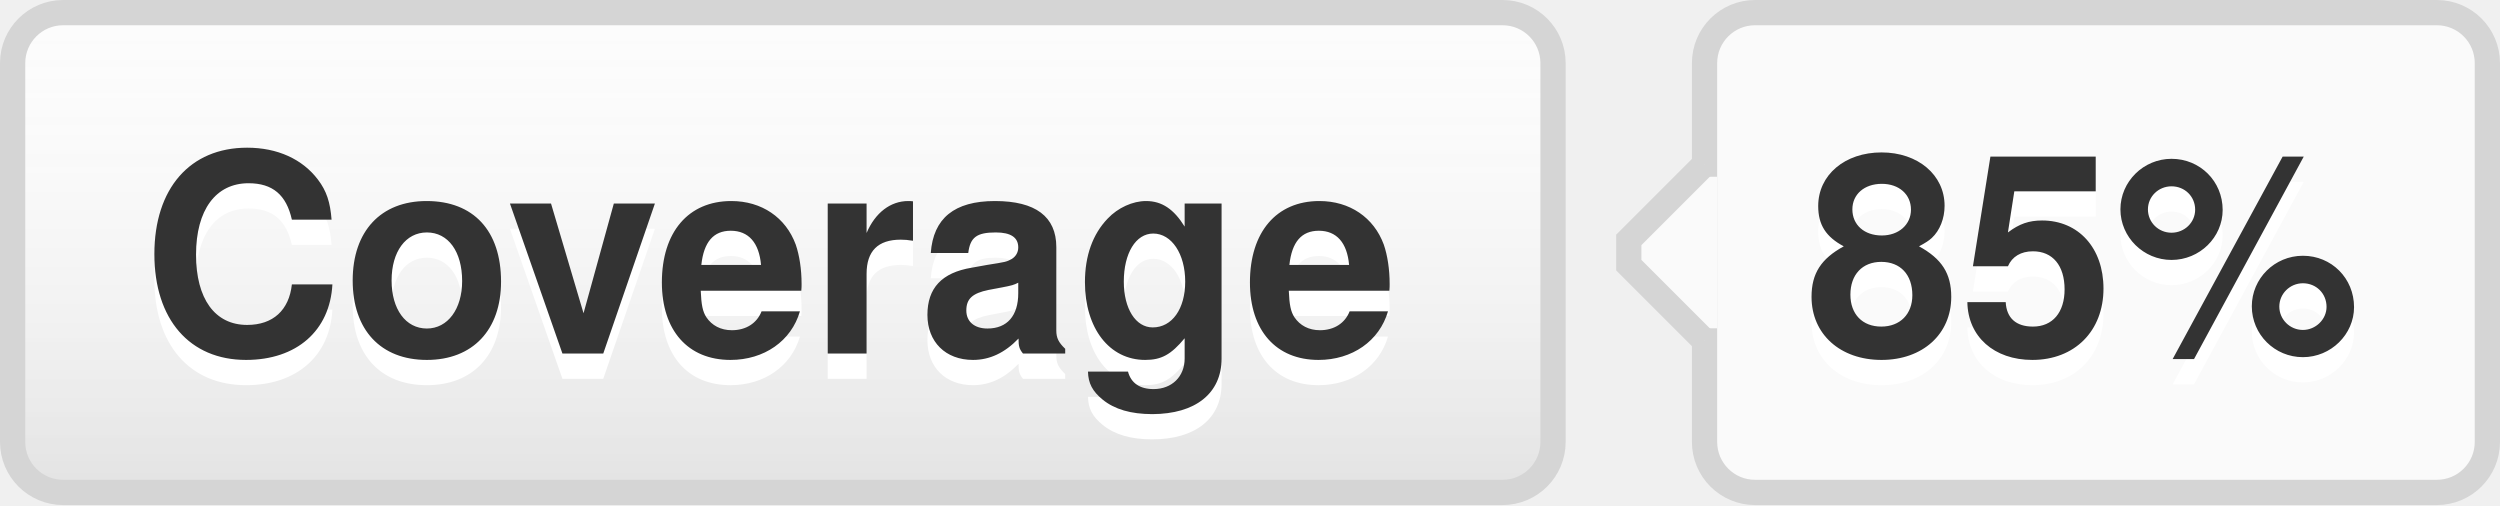
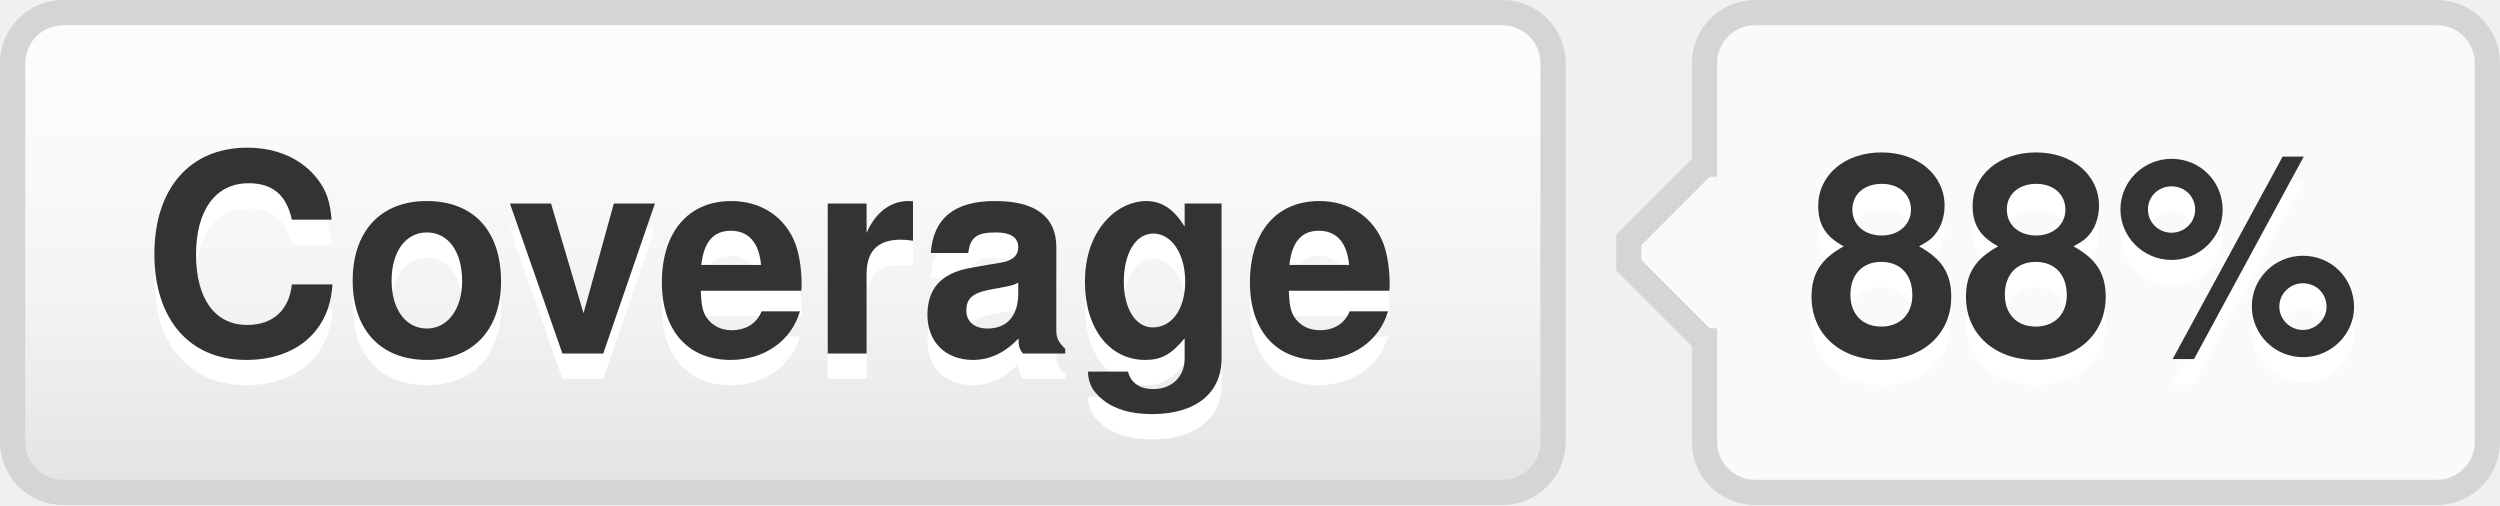
- <svg xmlns="http://www.w3.org/2000/svg" width="99" height="20" role="img" aria-label="Coverage: 85%">
+ <svg xmlns="http://www.w3.org/2000/svg" width="99" height="20" role="img" aria-label="Coverage: 88%">
  <style>a:hover #llink{fill:url(#b);stroke:#ccc}a:hover #rlink{fill:#4183c4}</style>
  <linearGradient id="a" x2="0" y2="100%">
    <stop offset="0" stop-color="#fcfcfc" stop-opacity="0" />
    <stop offset="1" stop-opacity=".1" />
  </linearGradient>
  <linearGradient id="b" x2="0" y2="100%">
    <stop offset="0" stop-color="#ccc" stop-opacity=".1" />
    <stop offset="1" stop-opacity=".1" />
  </linearGradient>
  <g stroke="#d5d5d5">
    <rect stroke="none" fill="#fcfcfc" x="0.5" y="0.5" width="61" height="19" rx="2" />
    <rect x="67.5" y="0.5" width="31" height="19" rx="2" fill="#fafafa" />
    <rect x="67" y="7.5" width="0.5" height="5" stroke="#fafafa" />
    <path d="M67.5 6.5 l-3 3v1 l3 3" stroke="d5d5d5" fill="#fafafa" />
  </g>
  <g aria-hidden="true" fill="#333" text-anchor="middle" font-family="Helvetica Neue,Helvetica,Arial,sans-serif" text-rendering="geometricPrecision" font-weight="700" font-size="110px" line-height="14px">
    <rect id="llink" stroke="#d5d5d5" fill="url(#a)" x=".5" y=".5" width="61" height="19" rx="2" />
    <text aria-hidden="true" x="305" y="150" fill="#fff" transform="scale(.1)" textLength="510">Coverage</text>
    <text x="305" y="140" transform="scale(.1)" textLength="510">Coverage</text>
-     <text aria-hidden="true" x="825" y="150" fill="#fff" transform="scale(.1)" textLength="230">85%</text>
-     <text id="rlink" x="825" y="140" transform="scale(.1)" textLength="230">85%</text>
+     <text aria-hidden="true" x="825" y="150" fill="#fff" transform="scale(.1)" textLength="230">88%</text>
+     <text id="rlink" x="825" y="140" transform="scale(.1)" textLength="230">88%</text>
  </g>
</svg>
